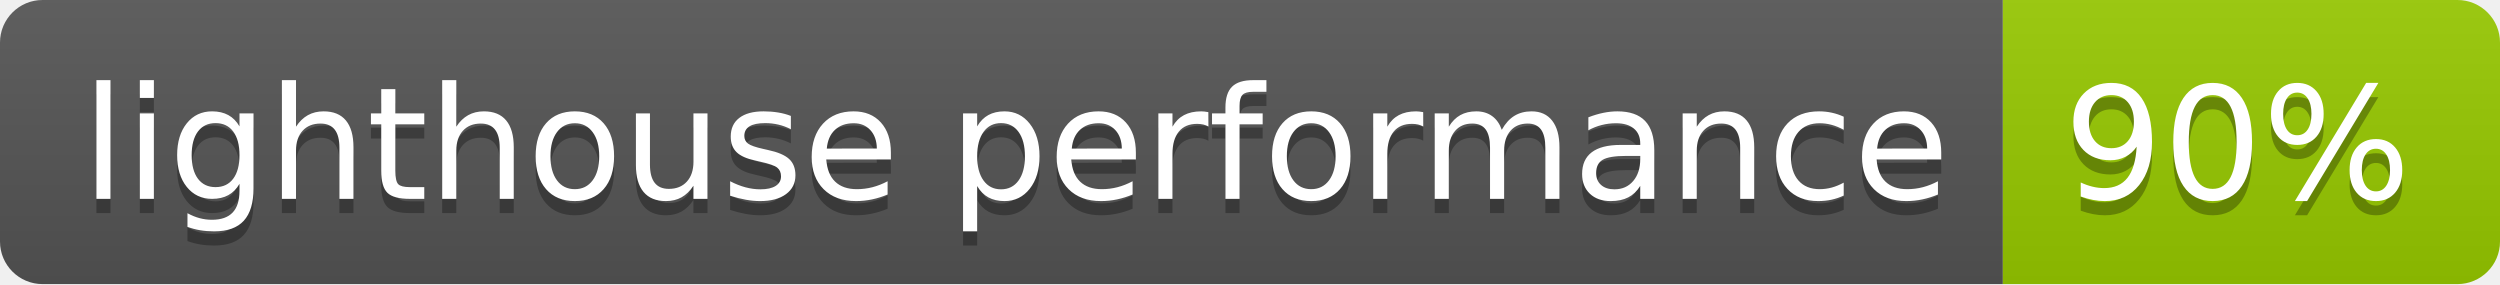
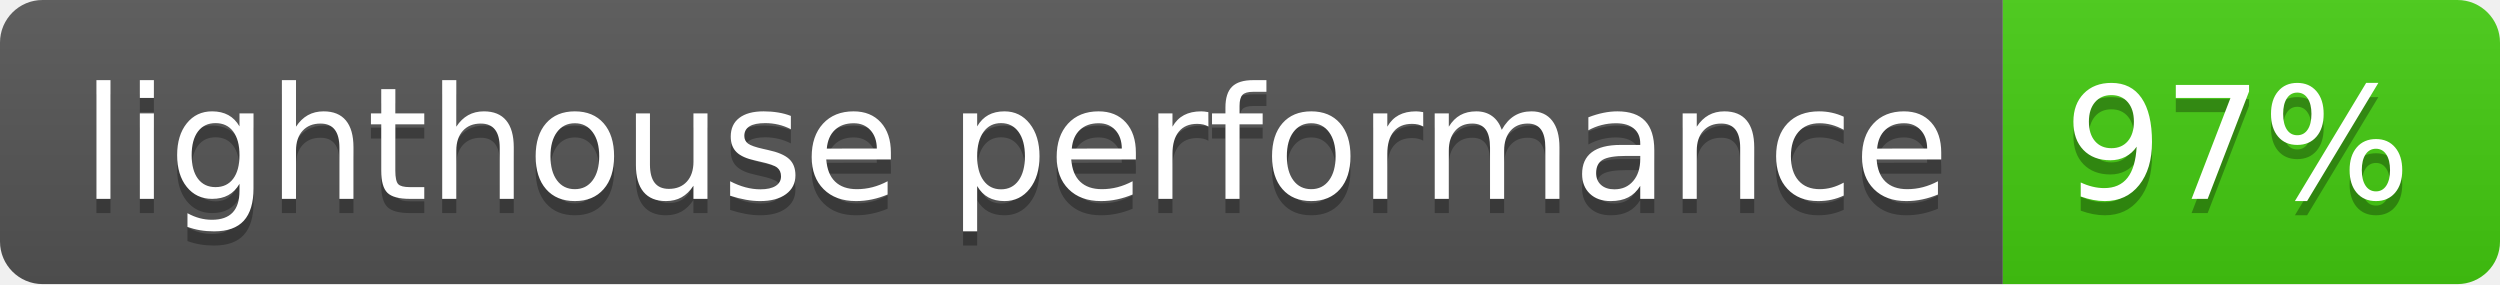
- <svg xmlns="http://www.w3.org/2000/svg" width="176" height="20" role="img" aria-label="lighthouse performance: 90%">
+ <svg xmlns="http://www.w3.org/2000/svg" width="176" height="20" role="img" aria-label="lighthouse performance: 97%">
  <linearGradient id="s" x2="0" y2="100%">
    <stop offset="0" stop-color="#bbb" stop-opacity=".1" />
    <stop offset="1" stop-opacity=".1" />
  </linearGradient>
  <clipPath id="r">
    <rect width="176" height="20" rx="3" fill="#fff" />
  </clipPath>
  <g clip-path="url(#r)">
    <rect width="141" height="20" fill="#555" />
-     <rect x="141" width="35" height="20" fill="#97ca00" />
+     <rect x="141" width="35" height="20" fill="#4c1" />
    <rect width="176" height="20" fill="url(#s)" />
  </g>
  <g fill="#fff" text-anchor="middle" font-family="Verdana,Geneva,DejaVu Sans,sans-serif" text-rendering="geometricPrecision" font-size="110">
    <text aria-hidden="true" x="715" y="150" fill="#010101" fill-opacity=".3" transform="scale(.1)" textLength="1310">lighthouse performance</text>
    <text x="715" y="140" transform="scale(.1)" fill="#fff" textLength="1310">lighthouse performance</text>
-     <text aria-hidden="true" x="1575" y="150" fill="#010101" fill-opacity=".3" transform="scale(.1)" textLength="250">90%</text>
-     <text x="1575" y="140" transform="scale(.1)" fill="#fff" textLength="250">90%</text>
+     <text aria-hidden="true" x="1575" y="150" fill="#010101" fill-opacity=".3" transform="scale(.1)" textLength="250">97%</text>
+     <text x="1575" y="140" transform="scale(.1)" fill="#fff" textLength="250">97%</text>
  </g>
</svg>
